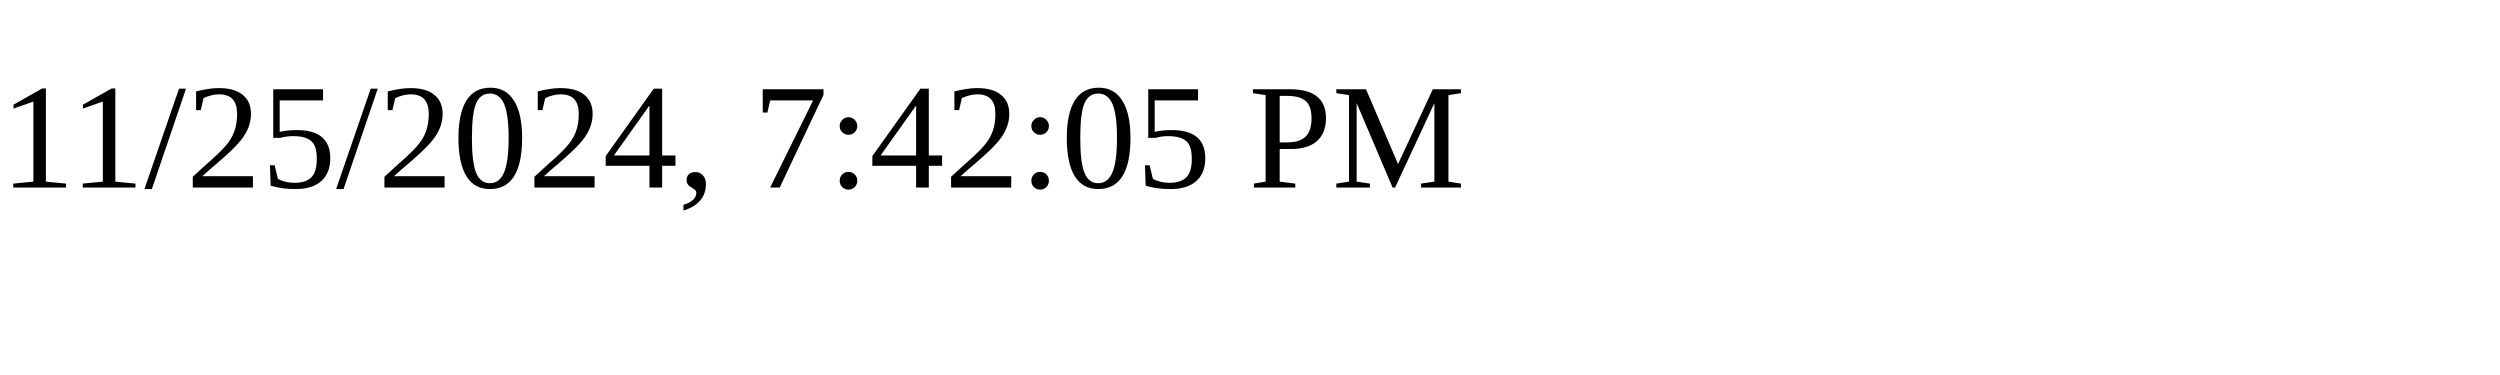
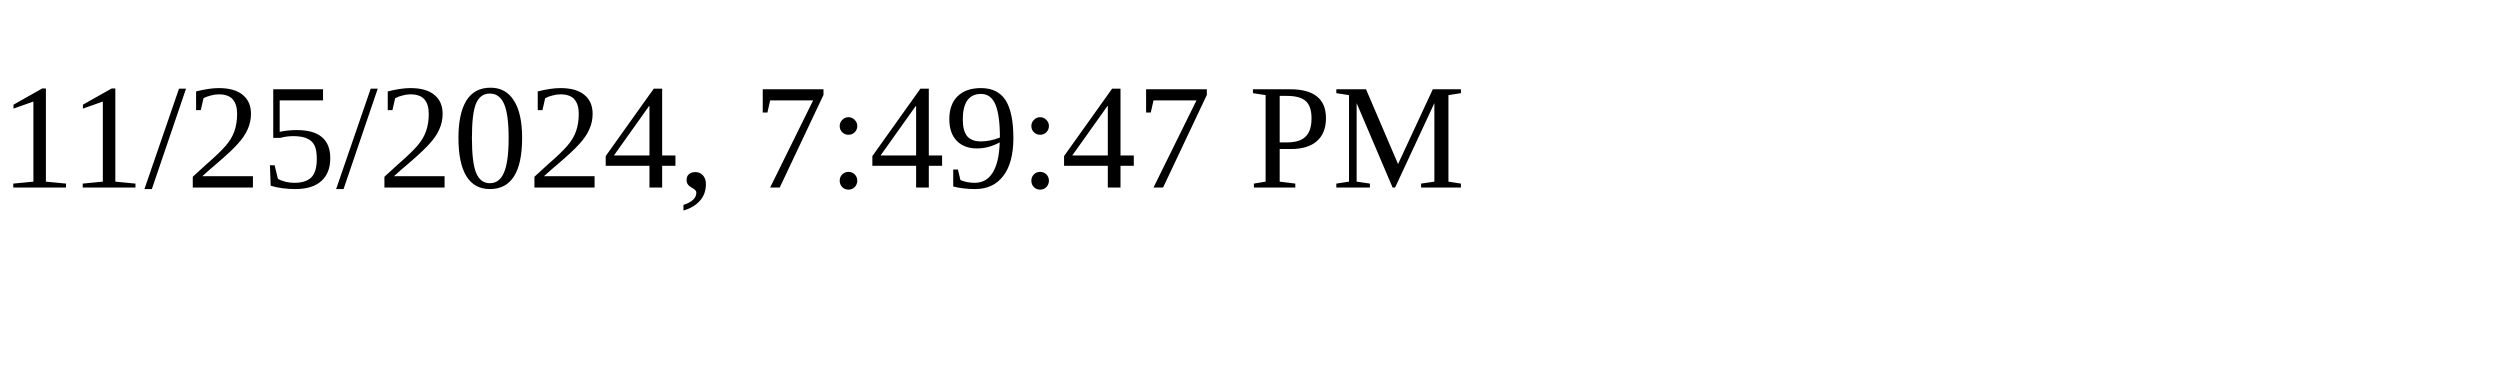
<svg xmlns="http://www.w3.org/2000/svg" height="30" width="200">
-   <text x="0" y="15">11/25/2024, 7:42:05 PM</text>
+   <text x="0" y="15">11/25/2024, 7:49:47 PM</text>
</svg>
